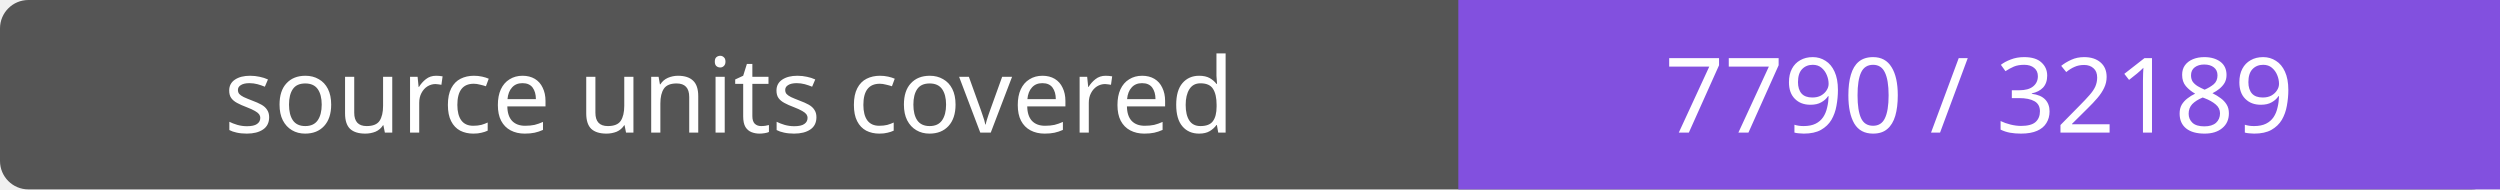
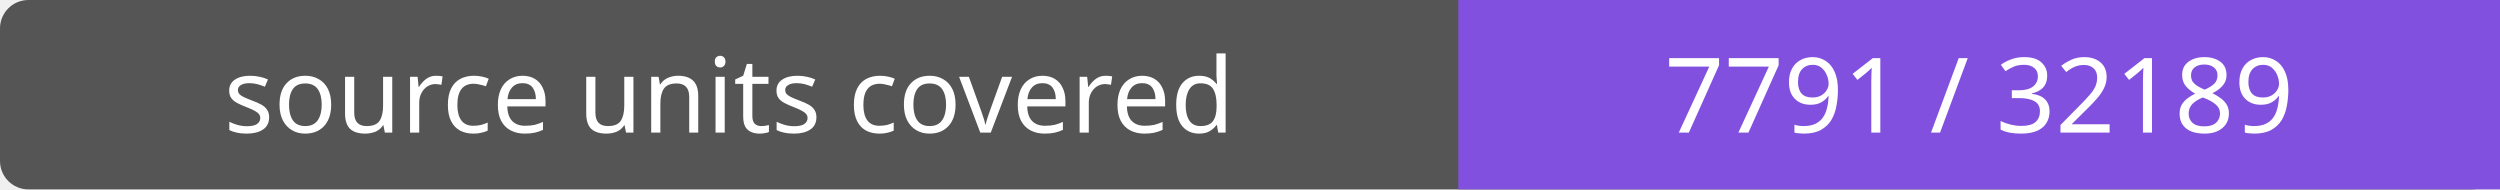
- <svg xmlns="http://www.w3.org/2000/svg" width="264" height="20" role="img" aria-label="source units covered: 7790 / 32189">
+ <svg xmlns="http://www.w3.org/2000/svg" width="264" height="20" role="img" aria-label="source units covered: 7791 / 32189">
  <rect width="264" height="20" rx="3" fill="#555" />
  <path fill="#8250df" d="M154 0h110v20H154z" />
  <g fill="#fff" text-anchor="middle" font-family="Verdana,sans-serif" font-size="11">
    <text x="77.0" y="14">source units covered</text>
-     <text x="209.0" y="14">7790 / 32189</text>
+     <text x="209.0" y="14">7791 / 32189</text>
  </g>
</svg>
